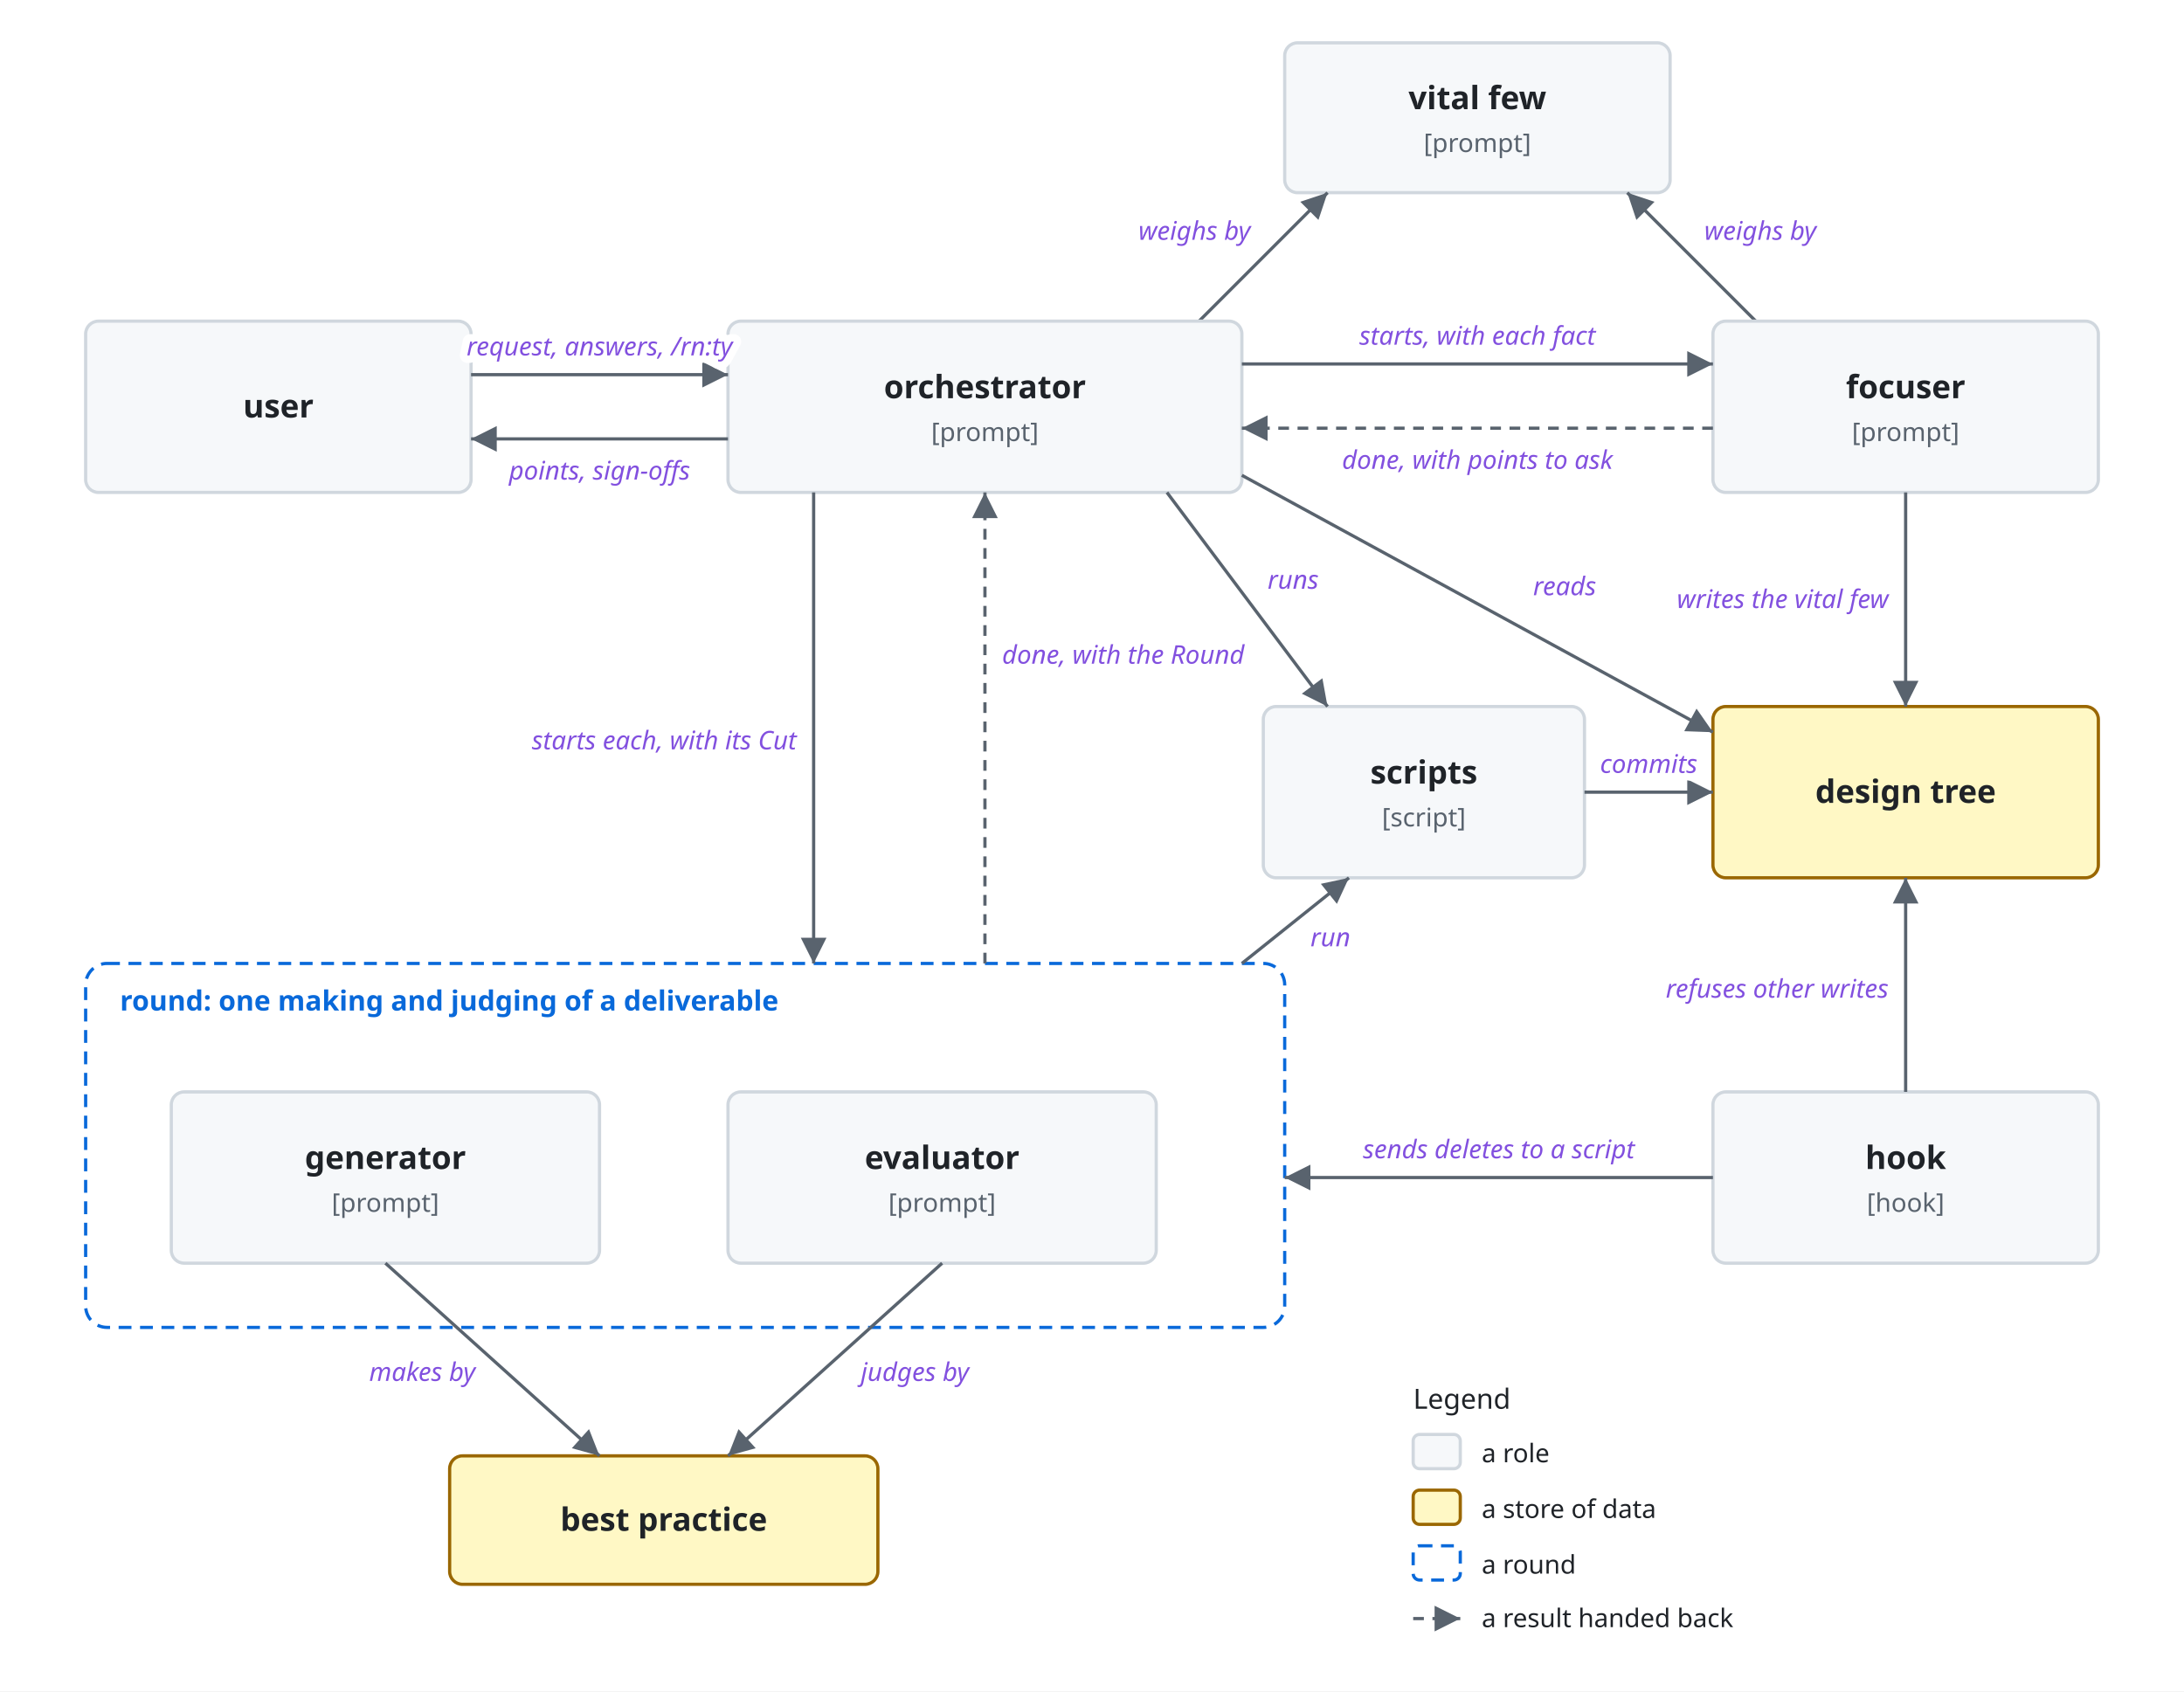
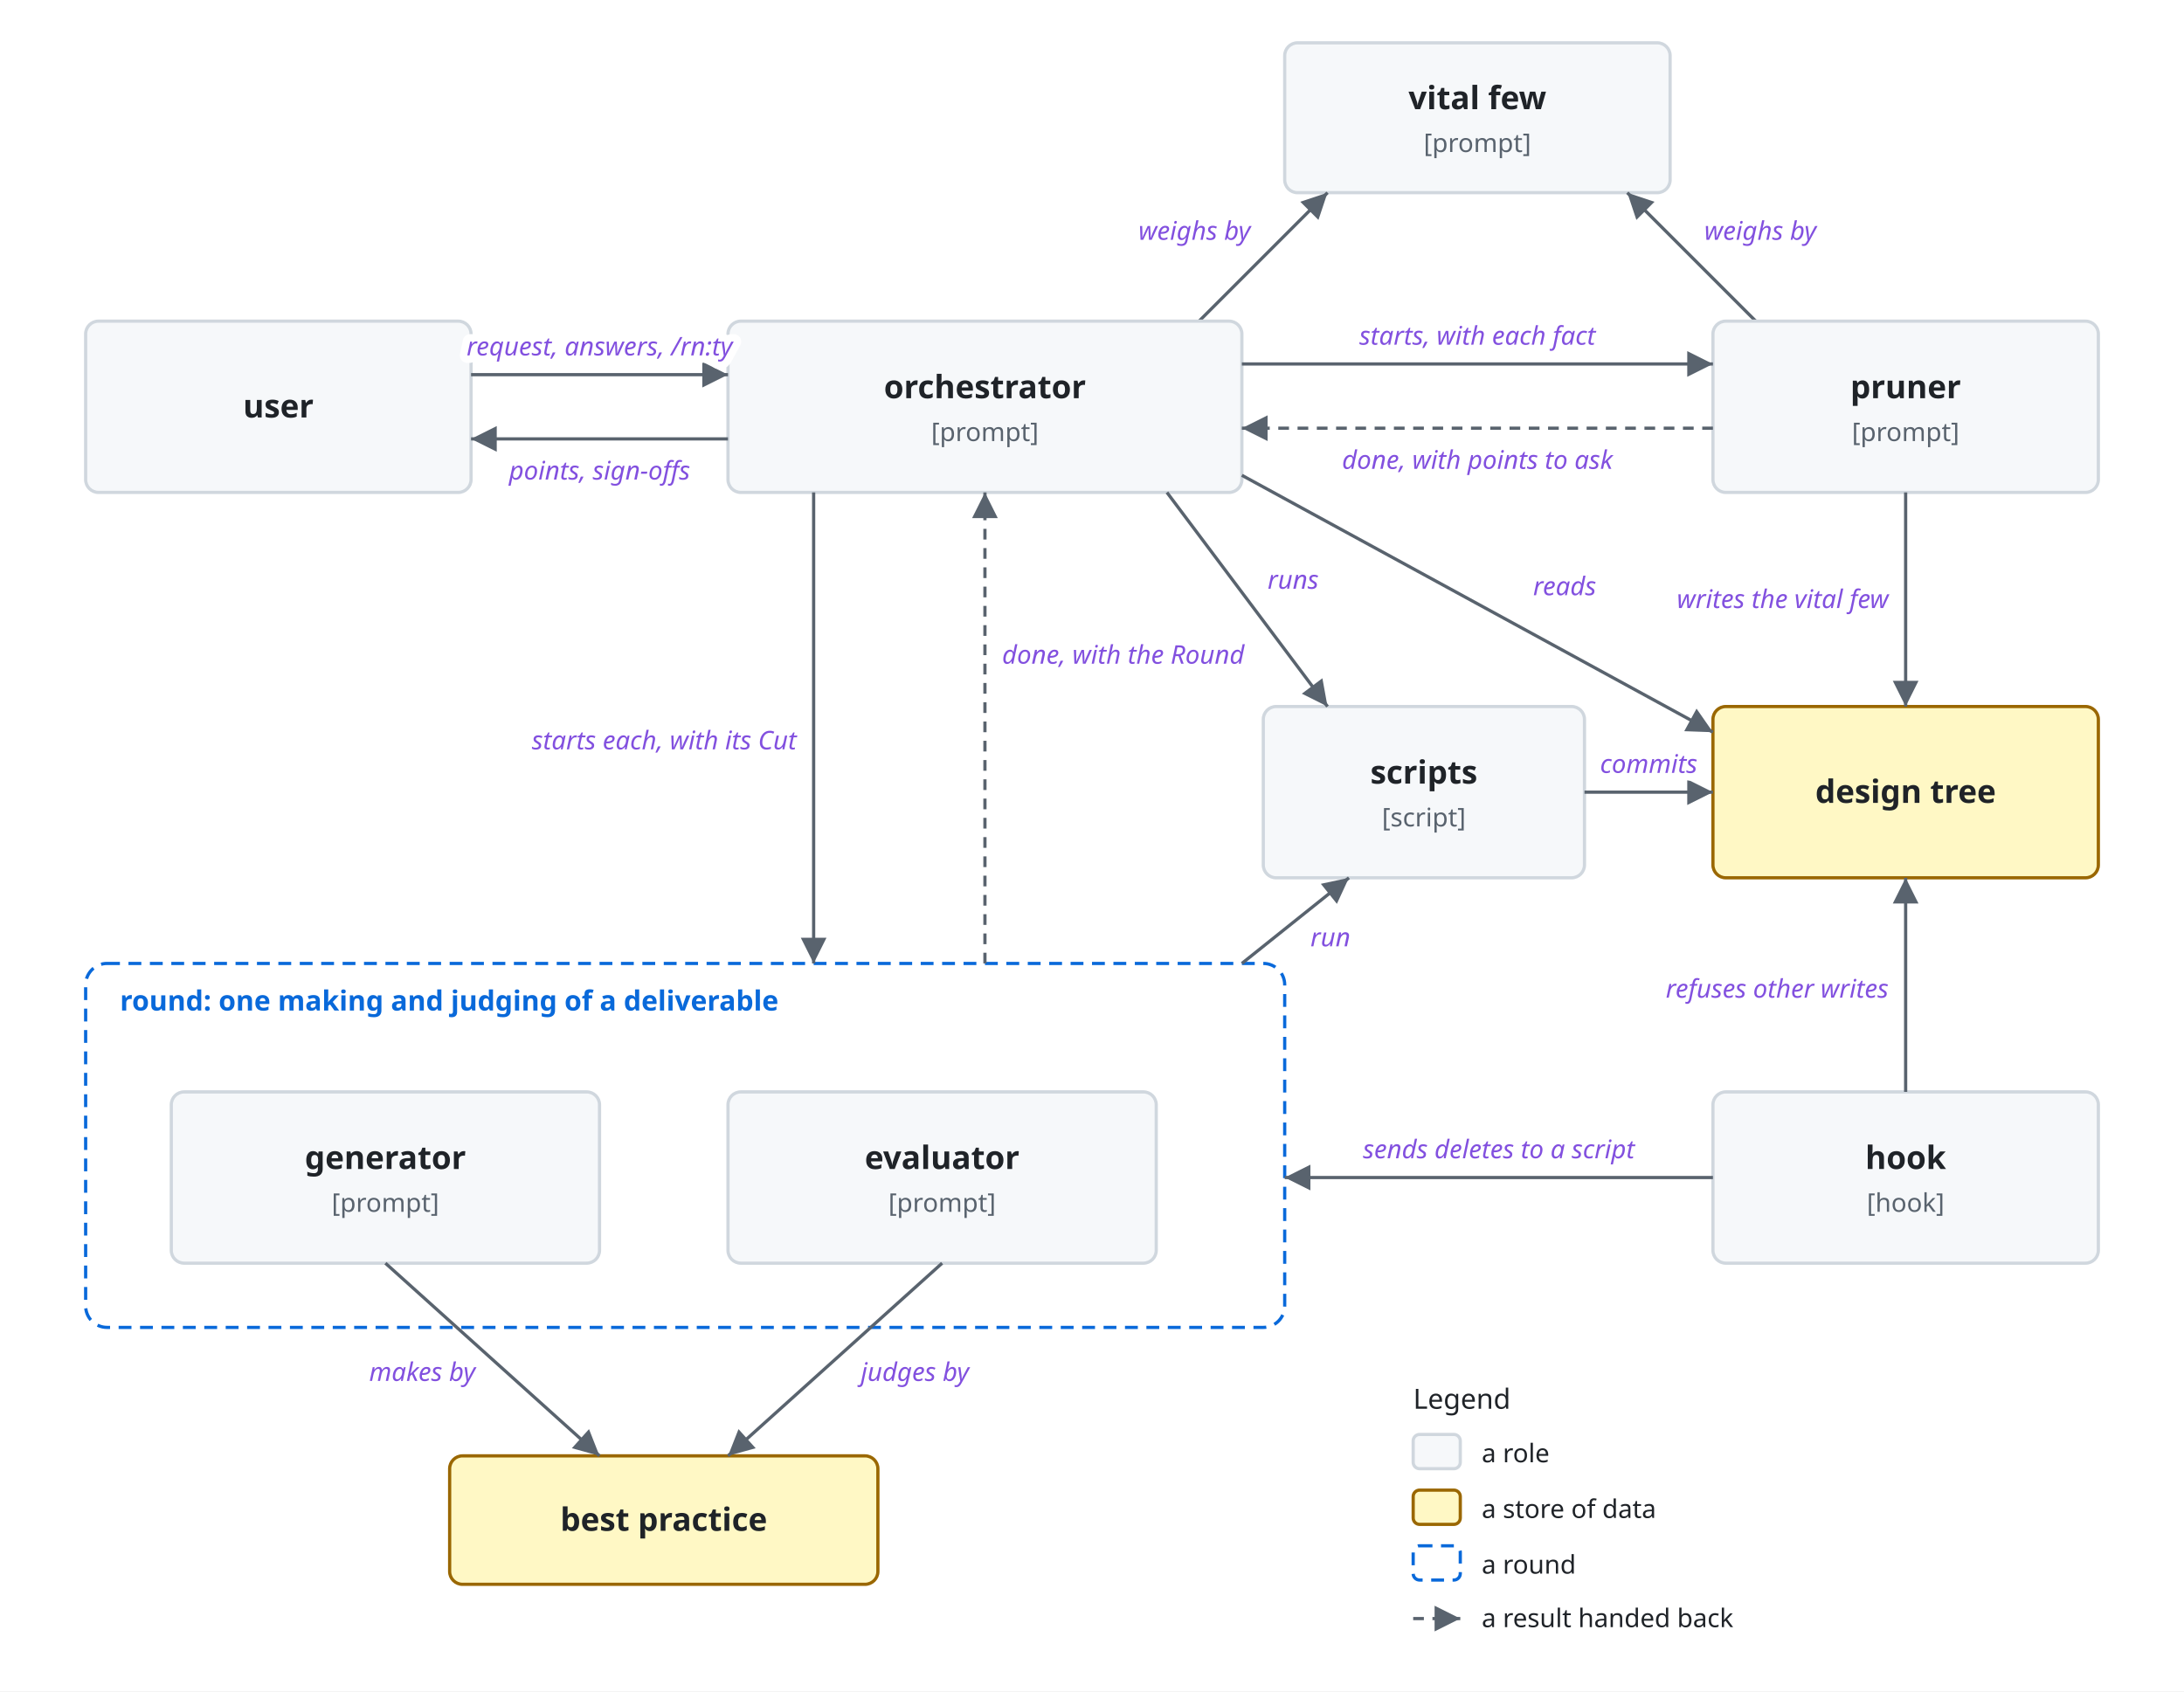
<svg xmlns="http://www.w3.org/2000/svg" viewBox="0 0 1020 790">
  <style>
    svg { font-family: -apple-system, BlinkMacSystemFont, 'Segoe UI', 'Noto Sans', Helvetica, Arial, 'Hiragino Sans', 'Noto Sans CJK JP', 'Noto Sans JP', 'Yu Gothic', Meiryo, sans-serif; }
    .bg { fill: #ffffff; }
    .box { fill: #f6f8fa; stroke: #d0d7de; stroke-width: 1.5; }
    .store { fill: #fff8c5; stroke: #9a6700; stroke-width: 1.5; }
    .ext { fill: #eaeef2; stroke: #d0d7de; stroke-width: 1.5; stroke-dasharray: 5 4; }
    .unit { fill: #ddf4ff; fill-opacity: 0.35; stroke: #0969da; stroke-width: 1.2; }
    .frame { fill: none; stroke: #0969da; stroke-width: 1.5; stroke-dasharray: 6 4; }
    .frame-name { fill: #0969da; font-size: 13px; font-weight: 600; }
    .name { fill: #1f2328; font-size: 15px; font-weight: 600; text-anchor: middle; }
    .kind { fill: #59636e; font-size: 12px; text-anchor: middle; }
    .label { fill: #1f2328; font-size: 13px; }
    .small { font-size: 12px; }
    .data { fill: #8250df; font-size: 12px; font-style: italic; }
    .quote { fill: #8250df; font-size: 12px; font-style: italic; }
    .gets { fill: #1a7f37; font-size: 12px; font-weight: 600; }
    .line { fill: none; stroke: #59636e; stroke-width: 1.5; }
    .dashed { stroke-dasharray: 5 4; }
    .head { fill: #59636e; }
    .hole { fill: #ffffff; stroke: #59636e; stroke-width: 1.5; }
    .halo { stroke: #ffffff; stroke-width: 7; stroke-linejoin: round; paint-order: stroke; }
    .mid { text-anchor: middle; }
    .start { text-anchor: start; }
    .end { text-anchor: end; }
    @media (prefers-color-scheme: dark) {
      .bg { fill: #0d1117; }
      .box { fill: #161b22; stroke: #3d444d; }
      .store { fill: #2e2a1a; stroke: #d29922; }
      .ext { fill: #21262d; stroke: #3d444d; }
      .unit { fill: #0c2d6b; stroke: #4493f8; }
      .frame { stroke: #4493f8; }
      .frame-name { fill: #4493f8; }
      .name, .label { fill: #f0f6fc; }
      .kind { fill: #9198a1; }
      .data { fill: #c297ff; }
      .quote { fill: #c297ff; }
      .gets { fill: #3fb950; }
      .line { stroke: #9198a1; }
      .head { fill: #9198a1; }
      .hole { fill: #0d1117; stroke: #9198a1; }
      .halo { stroke: #0d1117; }
    }
  </style>
  <defs>
    <marker id="arrow" viewBox="0 0 10 10" refX="10" refY="5" markerWidth="8" markerHeight="8" orient="auto-start-reverse">
      <path class="head" d="M0,0 L10,5 L0,10 z" />
    </marker>
  </defs>
  <rect class="bg" width="1020" height="790" />
  <rect class="box" x="600" y="20" width="180" height="70" rx="6" />
  <text class="name" x="690.0" y="51.0">vital few</text>
  <text class="kind" x="690.0" y="71.0">[prompt]</text>
  <path class="line" d="M560,150 L620,90" marker-end="url(#arrow)" />
  <text class="data halo end" x="584" y="112">weighs by</text>
  <path class="line" d="M820,150 L760,90" marker-end="url(#arrow)" />
  <text class="data halo start" x="796" y="112">weighs by</text>
  <g transform="translate(0,110)">
    <rect class="frame" x="40" y="340" width="560" height="170" rx="10" />
    <text class="frame-name" x="56" y="362">round: one making and judging of a deliverable</text>
    <rect class="box" x="40" y="40" width="180" height="80" rx="6" />
    <text class="name" x="130.0" y="85.0">user</text>
    <rect class="box" x="340" y="40" width="240" height="80" rx="6" />
    <text class="name" x="460.0" y="76.0">orchestrator</text>
    <text class="kind" x="460.0" y="96.0">[prompt]</text>
    <rect class="box" x="800" y="40" width="180" height="80" rx="6" />
-     <text class="name" x="890.0" y="76.0">focuser</text>
+     <text class="name" x="890.0" y="76.0">pruner</text>
    <text class="kind" x="890.0" y="96.0">[prompt]</text>
    <rect class="store" x="800" y="220" width="180" height="80" rx="6" />
    <text class="name" x="890.0" y="265.0">design tree</text>
    <rect class="box" x="590" y="220" width="150" height="80" rx="6" />
    <text class="name" x="665.0" y="256.0">scripts</text>
    <text class="kind" x="665.0" y="276.0">[script]</text>
    <rect class="box" x="800" y="400" width="180" height="80" rx="6" />
    <text class="name" x="890.0" y="436.0">hook</text>
    <text class="kind" x="890.0" y="456.0">[hook]</text>
    <rect class="box" x="80" y="400" width="200" height="80" rx="6" />
    <text class="name" x="180.0" y="436.0">generator</text>
    <text class="kind" x="180.0" y="456.0">[prompt]</text>
    <rect class="box" x="340" y="400" width="200" height="80" rx="6" />
    <text class="name" x="440.0" y="436.0">evaluator</text>
    <text class="kind" x="440.0" y="456.0">[prompt]</text>
    <rect class="store" x="210" y="570" width="200" height="60" rx="6" />
    <text class="name" x="310.0" y="605.0">best practice</text>
    <path class="line" d="M220,65 L340,65" marker-end="url(#arrow)" />
    <text class="data halo mid" x="280" y="56">request, answers, /rn:ty</text>
    <path class="line" d="M340,95 L220,95" marker-end="url(#arrow)" />
    <text class="data halo mid" x="280" y="114">points, sign-offs</text>
    <path class="line" d="M580,60 L800,60" marker-end="url(#arrow)" />
    <text class="data halo mid" x="690" y="51">starts, with each fact</text>
    <path class="line dashed" d="M800,90 L580,90" marker-end="url(#arrow)" />
    <text class="data halo mid" x="690" y="109">done, with points to ask</text>
    <path class="line" d="M890,120 L890,220" marker-end="url(#arrow)" />
    <text class="data halo end" x="882" y="174">writes the vital few</text>
    <path class="line" d="M580,112 L800,232" marker-end="url(#arrow)" />
    <text class="data halo start" x="716" y="168">reads</text>
    <path class="line" d="M545,120 L620,220" marker-end="url(#arrow)" />
    <text class="data halo start" x="592" y="165">runs</text>
    <path class="line" d="M740,260 L800,260" marker-end="url(#arrow)" />
    <text class="data halo mid" x="770" y="251">commits</text>
    <path class="line" d="M890,400 L890,300" marker-end="url(#arrow)" />
    <text class="data halo end" x="882" y="356">refuses other writes</text>
    <path class="line" d="M800,440 L600,440" marker-end="url(#arrow)" />
    <text class="data halo mid" x="700" y="431">sends deletes to a script</text>
    <path class="line" d="M380,120 L380,340" marker-end="url(#arrow)" />
    <text class="data halo end" x="372" y="240">starts each, with its Cut</text>
    <path class="line dashed" d="M460,340 L460,120" marker-end="url(#arrow)" />
    <text class="data halo start" x="468" y="200">done, with the Round</text>
    <path class="line" d="M580,340 L630,300" marker-end="url(#arrow)" />
    <text class="data halo start" x="612" y="332">run</text>
    <path class="line" d="M180,480 L280,570" marker-end="url(#arrow)" />
    <text class="data halo end" x="222" y="535">makes by</text>
    <path class="line" d="M440,480 L340,570" marker-end="url(#arrow)" />
    <text class="data halo start" x="402" y="535">judges by</text>
    <text class="label" x="660" y="548">Legend</text>
    <rect class="box" x="660" y="560" width="22" height="16" rx="3" />
    <text class="label small" x="692" y="573">a role</text>
    <rect class="store" x="660" y="586" width="22" height="16" rx="3" />
    <text class="label small" x="692" y="599">a store of data</text>
    <rect class="frame" x="660" y="612" width="22" height="16" rx="3" />
    <text class="label small" x="692" y="625">a round</text>
    <path class="line dashed" d="M660,646 L682,646" marker-end="url(#arrow)" />
    <text class="label small" x="692" y="650">a result handed back</text>
  </g>
</svg>
